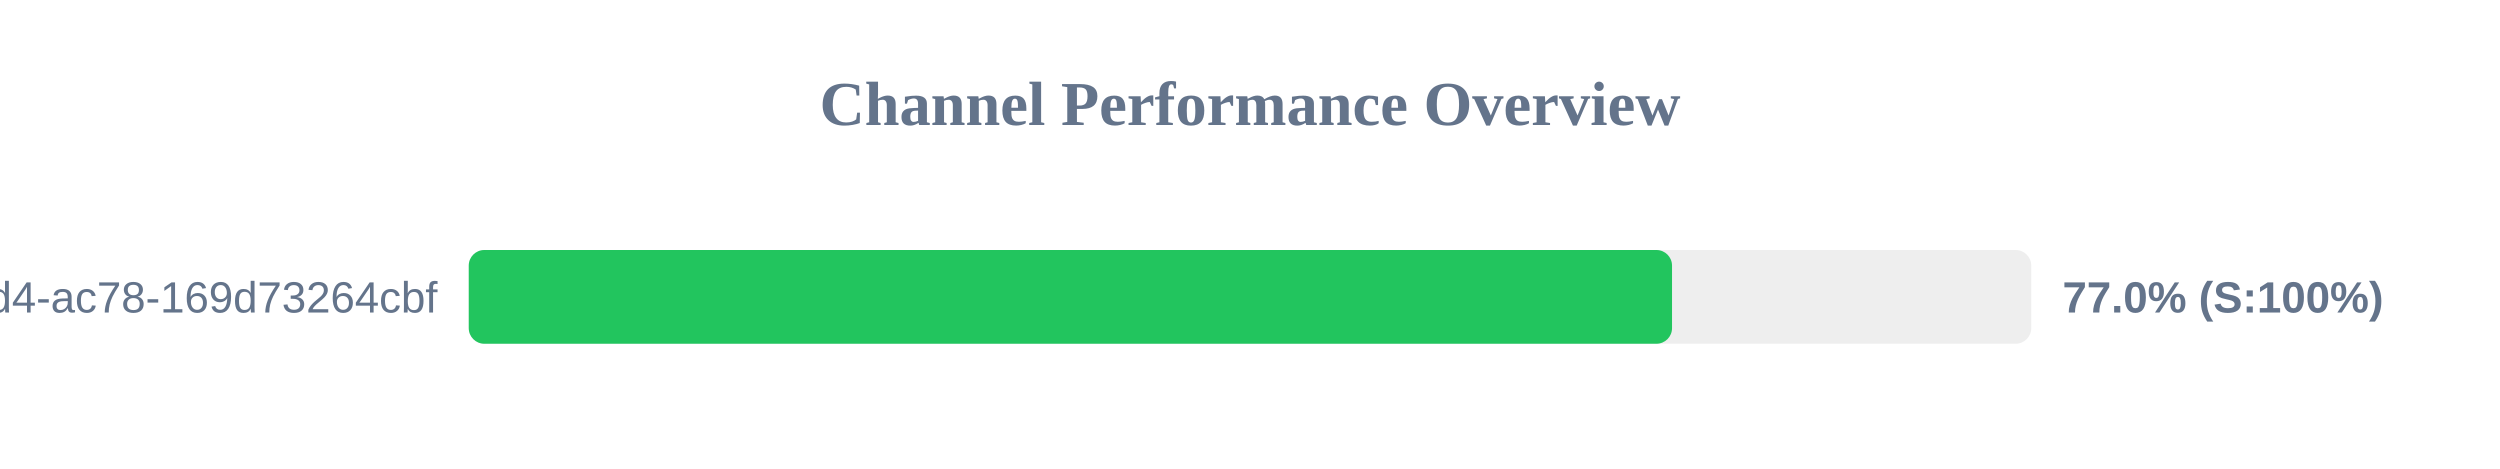
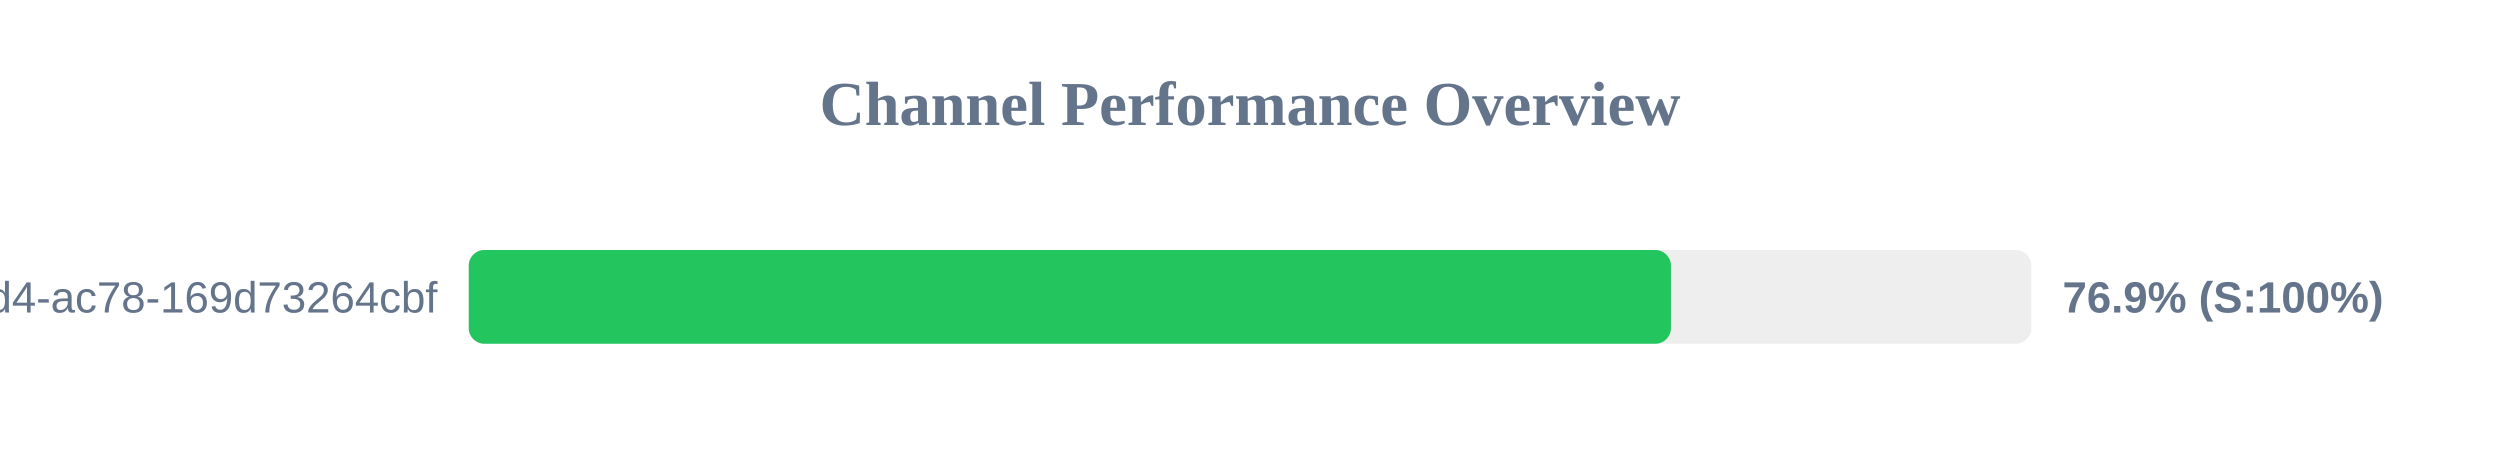
<svg xmlns="http://www.w3.org/2000/svg" width="800" height="150" version="1.1">
  <style>
        .row { font: 14px Arial; fill: #64748b; }
        .score { font: bold 14px Arial; fill: #64748b; }
    </style>
  <text x="400" y="40" text-anchor="middle" font-size="20px" font-weight="bold" fill="#64748b">Channel Performance Overview</text>
  <rect x="150" y="80" width="500" height="30" fill="#eee" rx="5" />
-   <rect x="150" y="80" width="385.05" height="30" fill="#22c55e" rx="5" />
+   <rect x="150" y="80" width="384.7" height="30" fill="#22c55e" rx="5" />
  <text x="140" y="100" text-anchor="end" class="row">?uuid=48c2c901-72e6-46d4-ac78-169d73264cbf</text>
-   <text x="660" y="100" text-anchor="start" class="score">77.0% (S:100%)</text>
+   <text x="660" y="100" text-anchor="start" class="score">76.9% (S:100%)</text>
</svg>
